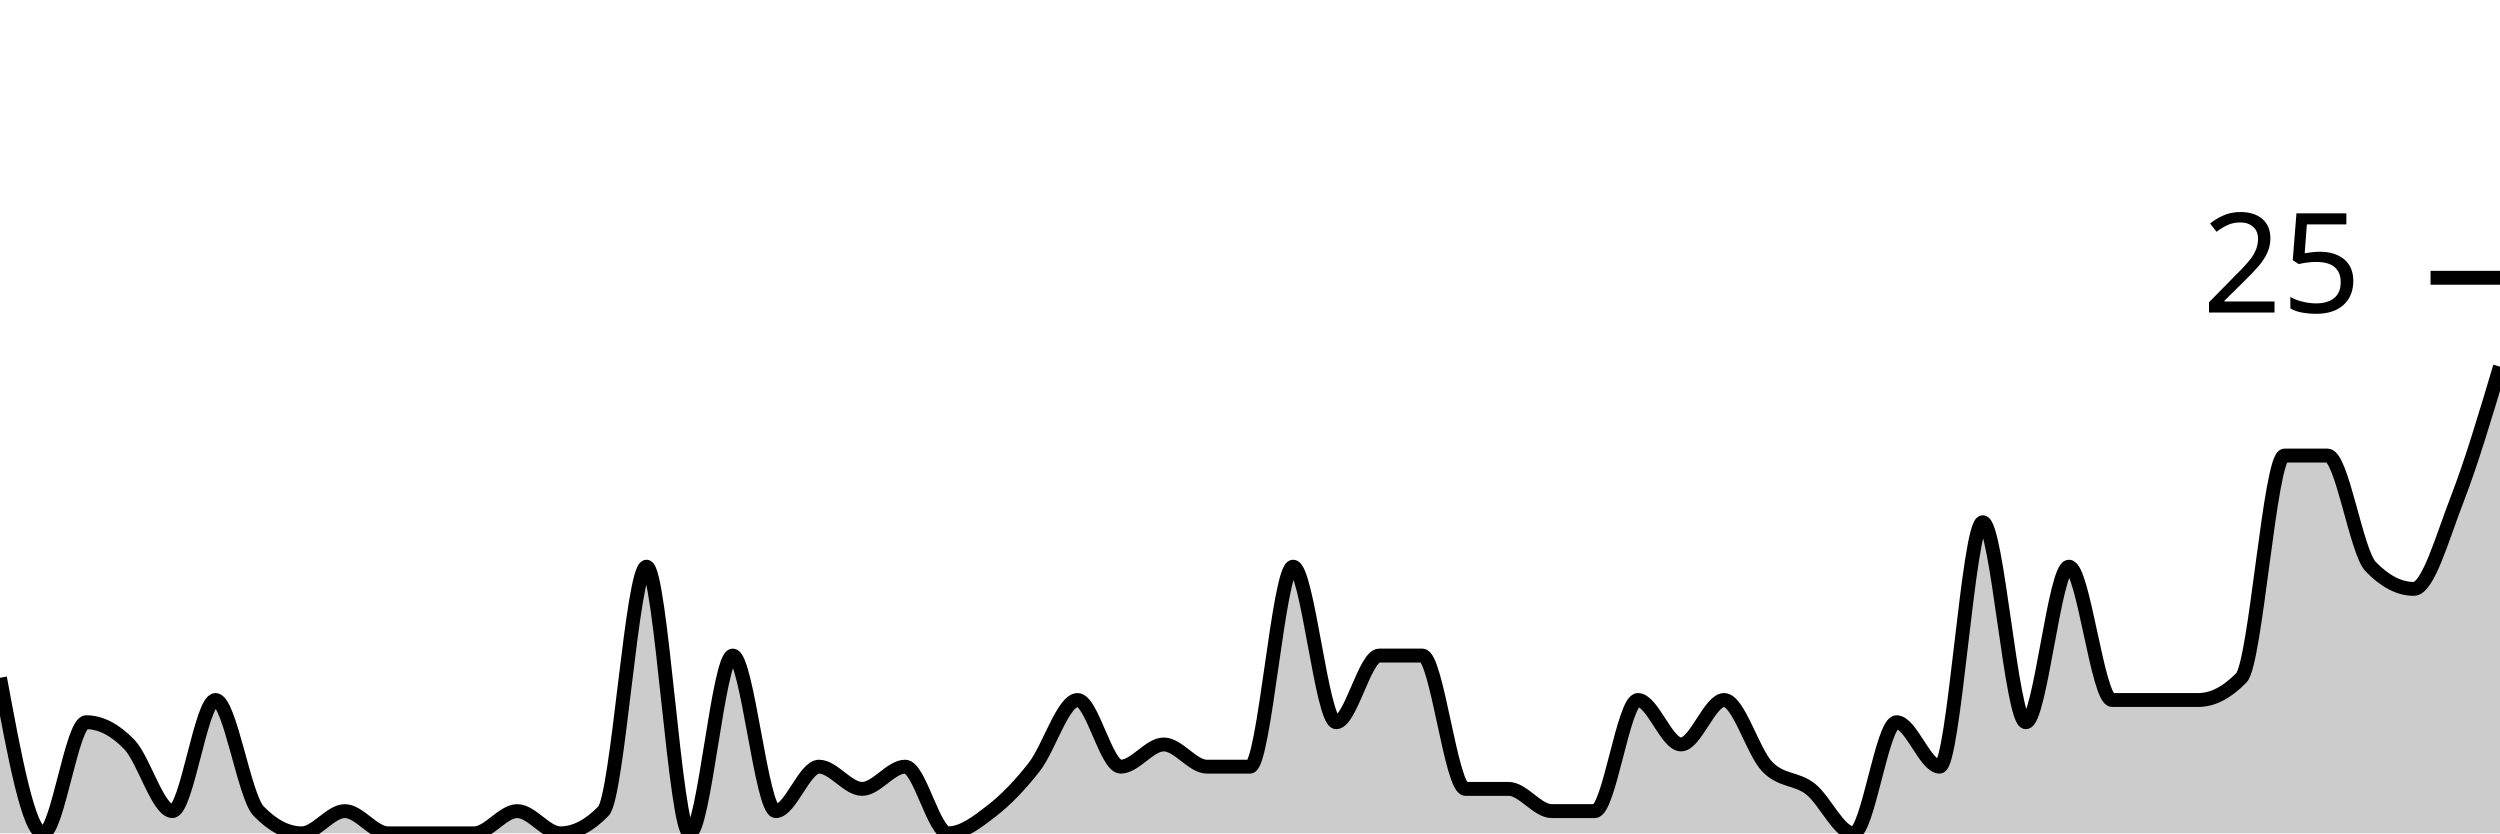
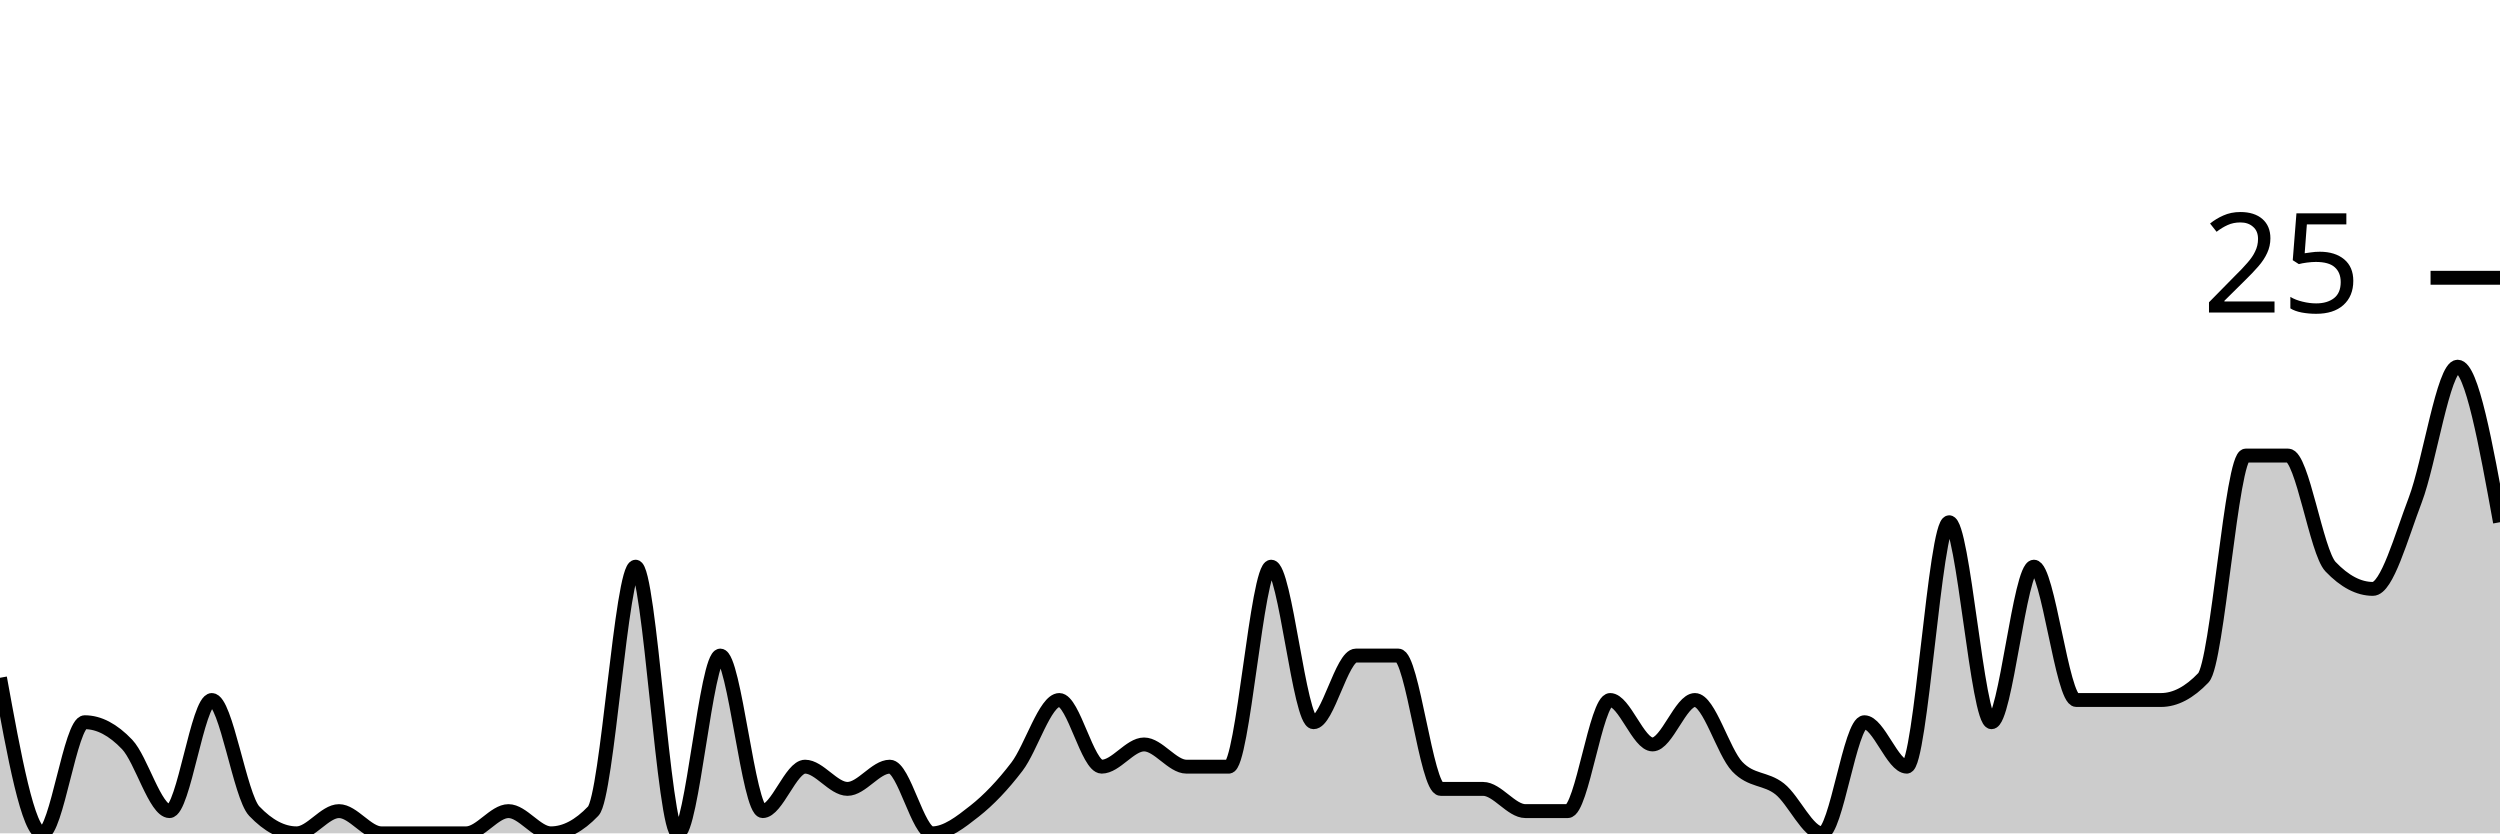
<svg xmlns="http://www.w3.org/2000/svg" viewBox="0 0 180 60">
  <g transform="translate(0,20)">
-     <path class="area" fill="rgba(0, 0, 0, 0.2)" d="M0,28.8C1.034,34.4,2.069,40,3.103,40C4.138,40,5.172,32,6.207,32C7.241,32,8.276,32.533,9.31,33.6C10.345,34.667,11.379,38.4,12.414,38.4C13.448,38.4,14.483,30.4,15.517,30.4C16.552,30.4,17.586,37.333,18.621,38.4C19.655,39.467,20.69,40,21.724,40C22.759,40,23.793,38.4,24.828,38.4C25.862,38.4,26.897,40,27.931,40C28.966,40,30,40,31.034,40C32.069,40,33.103,40,34.138,40C35.172,40,36.207,38.4,37.241,38.4C38.276,38.4,39.31,40,40.345,40C41.379,40,42.414,39.467,43.448,38.4C44.483,37.333,45.517,20.8,46.552,20.8C47.586,20.8,48.621,40,49.655,40C50.69,40,51.724,27.2,52.759,27.2C53.793,27.2,54.828,38.4,55.862,38.4C56.897,38.4,57.931,35.2,58.966,35.2C60,35.2,61.034,36.8,62.069,36.8C63.103,36.8,64.138,35.2,65.172,35.2C66.207,35.2,67.241,40,68.276,40C69.31,40,70.345,39.2,71.379,38.4C72.414,37.6,73.448,36.533,74.483,35.2C75.517,33.867,76.552,30.4,77.586,30.4C78.621,30.4,79.655,35.2,80.69,35.2C81.724,35.2,82.759,33.6,83.793,33.6C84.828,33.6,85.862,35.2,86.897,35.2C87.931,35.2,88.966,35.2,90,35.2C91.034,35.2,92.069,20.8,93.103,20.8C94.138,20.8,95.172,32,96.207,32C97.241,32,98.276,27.2,99.31,27.2C100.345,27.2,101.379,27.2,102.414,27.2C103.448,27.2,104.483,36.8,105.517,36.8C106.552,36.8,107.586,36.8,108.621,36.8C109.655,36.8,110.69,38.4,111.724,38.4C112.759,38.4,113.793,38.4,114.828,38.4C115.862,38.4,116.897,30.4,117.931,30.4C118.966,30.4,120,33.6,121.034,33.6C122.069,33.6,123.103,30.4,124.138,30.4C125.172,30.4,126.207,34.133,127.241,35.2C128.276,36.267,129.31,36,130.345,36.8C131.379,37.6,132.414,40,133.448,40C134.483,40,135.517,32,136.552,32C137.586,32,138.621,35.2,139.655,35.2C140.69,35.2,141.724,17.6,142.759,17.6C143.793,17.6,144.828,32,145.862,32C146.897,32,147.931,20.8,148.966,20.8C150,20.8,151.034,30.4,152.069,30.4C153.103,30.4,154.138,30.4,155.172,30.4C156.207,30.4,157.241,30.4,158.276,30.4C159.31,30.4,160.345,29.867,161.379,28.8C162.414,27.733,163.448,12.8,164.483,12.8C165.517,12.8,166.552,12.8,167.586,12.8C168.621,12.8,169.655,19.733,170.69,20.8C171.724,21.867,172.759,22.4,173.793,22.4C174.828,22.4,175.862,18.667,176.897,16C177.931,13.333,178.966,9.867,180,6.4L180,40C178.966,40,177.931,40,176.897,40C175.862,40,174.828,40,173.793,40C172.759,40,171.724,40,170.69,40C169.655,40,168.621,40,167.586,40C166.552,40,165.517,40,164.483,40C163.448,40,162.414,40,161.379,40C160.345,40,159.31,40,158.276,40C157.241,40,156.207,40,155.172,40C154.138,40,153.103,40,152.069,40C151.034,40,150,40,148.966,40C147.931,40,146.897,40,145.862,40C144.828,40,143.793,40,142.759,40C141.724,40,140.69,40,139.655,40C138.621,40,137.586,40,136.552,40C135.517,40,134.483,40,133.448,40C132.414,40,131.379,40,130.345,40C129.31,40,128.276,40,127.241,40C126.207,40,125.172,40,124.138,40C123.103,40,122.069,40,121.034,40C120,40,118.966,40,117.931,40C116.897,40,115.862,40,114.828,40C113.793,40,112.759,40,111.724,40C110.69,40,109.655,40,108.621,40C107.586,40,106.552,40,105.517,40C104.483,40,103.448,40,102.414,40C101.379,40,100.345,40,99.31,40C98.276,40,97.241,40,96.207,40C95.172,40,94.138,40,93.103,40C92.069,40,91.034,40,90,40C88.966,40,87.931,40,86.897,40C85.862,40,84.828,40,83.793,40C82.759,40,81.724,40,80.69,40C79.655,40,78.621,40,77.586,40C76.552,40,75.517,40,74.483,40C73.448,40,72.414,40,71.379,40C70.345,40,69.31,40,68.276,40C67.241,40,66.207,40,65.172,40C64.138,40,63.103,40,62.069,40C61.034,40,60,40,58.966,40C57.931,40,56.897,40,55.862,40C54.828,40,53.793,40,52.759,40C51.724,40,50.69,40,49.655,40C48.621,40,47.586,40,46.552,40C45.517,40,44.483,40,43.448,40C42.414,40,41.379,40,40.345,40C39.31,40,38.276,40,37.241,40C36.207,40,35.172,40,34.138,40C33.103,40,32.069,40,31.034,40C30,40,28.966,40,27.931,40C26.897,40,25.862,40,24.828,40C23.793,40,22.759,40,21.724,40C20.69,40,19.655,40,18.621,40C17.586,40,16.552,40,15.517,40C14.483,40,13.448,40,12.414,40C11.379,40,10.345,40,9.31,40C8.276,40,7.241,40,6.207,40C5.172,40,4.138,40,3.103,40C2.069,40,1.034,40,0,40Z" />
-     <path class="line" stroke="black" fill="none" d="M0,28.8C1.034,34.4,2.069,40,3.103,40C4.138,40,5.172,32,6.207,32C7.241,32,8.276,32.533,9.31,33.6C10.345,34.667,11.379,38.4,12.414,38.4C13.448,38.4,14.483,30.4,15.517,30.4C16.552,30.4,17.586,37.333,18.621,38.4C19.655,39.467,20.69,40,21.724,40C22.759,40,23.793,38.4,24.828,38.4C25.862,38.4,26.897,40,27.931,40C28.966,40,30,40,31.034,40C32.069,40,33.103,40,34.138,40C35.172,40,36.207,38.4,37.241,38.4C38.276,38.4,39.31,40,40.345,40C41.379,40,42.414,39.467,43.448,38.4C44.483,37.333,45.517,20.8,46.552,20.8C47.586,20.8,48.621,40,49.655,40C50.69,40,51.724,27.2,52.759,27.2C53.793,27.2,54.828,38.4,55.862,38.4C56.897,38.4,57.931,35.2,58.966,35.2C60,35.2,61.034,36.8,62.069,36.8C63.103,36.8,64.138,35.2,65.172,35.2C66.207,35.2,67.241,40,68.276,40C69.31,40,70.345,39.2,71.379,38.4C72.414,37.6,73.448,36.533,74.483,35.2C75.517,33.867,76.552,30.4,77.586,30.4C78.621,30.4,79.655,35.2,80.69,35.2C81.724,35.2,82.759,33.6,83.793,33.6C84.828,33.6,85.862,35.2,86.897,35.2C87.931,35.2,88.966,35.2,90,35.2C91.034,35.2,92.069,20.8,93.103,20.8C94.138,20.8,95.172,32,96.207,32C97.241,32,98.276,27.2,99.31,27.2C100.345,27.2,101.379,27.2,102.414,27.2C103.448,27.2,104.483,36.8,105.517,36.8C106.552,36.8,107.586,36.8,108.621,36.8C109.655,36.8,110.69,38.4,111.724,38.4C112.759,38.4,113.793,38.4,114.828,38.4C115.862,38.4,116.897,30.4,117.931,30.4C118.966,30.4,120,33.6,121.034,33.6C122.069,33.6,123.103,30.4,124.138,30.4C125.172,30.4,126.207,34.133,127.241,35.2C128.276,36.267,129.31,36,130.345,36.8C131.379,37.6,132.414,40,133.448,40C134.483,40,135.517,32,136.552,32C137.586,32,138.621,35.2,139.655,35.2C140.69,35.2,141.724,17.6,142.759,17.6C143.793,17.6,144.828,32,145.862,32C146.897,32,147.931,20.8,148.966,20.8C150,20.8,151.034,30.4,152.069,30.4C153.103,30.4,154.138,30.4,155.172,30.4C156.207,30.4,157.241,30.4,158.276,30.4C159.31,30.4,160.345,29.867,161.379,28.8C162.414,27.733,163.448,12.8,164.483,12.8C165.517,12.8,166.552,12.8,167.586,12.8C168.621,12.8,169.655,19.733,170.69,20.8C171.724,21.867,172.759,22.4,173.793,22.4C174.828,22.4,175.862,18.667,176.897,16C177.931,13.333,178.966,9.867,180,6.4" />
+     <path class="area" fill="rgba(0, 0, 0, 0.2)" d="M0,28.8C1.017,34.4,2.034,40,3.051,40C4.068,40,5.085,32,6.102,32C7.119,32,8.136,32.533,9.153,33.6C10.169,34.667,11.186,38.4,12.203,38.4C13.22,38.4,14.237,30.4,15.254,30.4C16.271,30.4,17.288,37.333,18.305,38.4C19.322,39.467,20.339,40,21.356,40C22.373,40,23.39,38.4,24.407,38.4C25.424,38.4,26.441,40,27.458,40C28.475,40,29.492,40,30.508,40C31.525,40,32.542,40,33.559,40C34.576,40,35.593,38.4,36.61,38.4C37.627,38.4,38.644,40,39.661,40C40.678,40,41.695,39.467,42.712,38.4C43.729,37.333,44.746,20.8,45.763,20.8C46.78,20.8,47.797,40,48.814,40C49.831,40,50.847,27.2,51.864,27.2C52.881,27.2,53.898,38.4,54.915,38.4C55.932,38.4,56.949,35.2,57.966,35.2C58.983,35.2,60,36.8,61.017,36.8C62.034,36.8,63.051,35.2,64.068,35.2C65.085,35.2,66.102,40,67.119,40C68.136,40,69.153,39.2,70.169,38.4C71.186,37.6,72.203,36.533,73.22,35.2C74.237,33.867,75.254,30.4,76.271,30.4C77.288,30.4,78.305,35.2,79.322,35.2C80.339,35.2,81.356,33.6,82.373,33.6C83.39,33.6,84.407,35.2,85.424,35.2C86.441,35.2,87.458,35.2,88.475,35.2C89.492,35.2,90.508,20.8,91.525,20.8C92.542,20.8,93.559,32,94.576,32C95.593,32,96.61,27.2,97.627,27.2C98.644,27.2,99.661,27.2,100.678,27.2C101.695,27.2,102.712,36.8,103.729,36.8C104.746,36.8,105.763,36.8,106.78,36.8C107.797,36.8,108.814,38.4,109.831,38.4C110.847,38.4,111.864,38.4,112.881,38.4C113.898,38.4,114.915,30.4,115.932,30.4C116.949,30.4,117.966,33.6,118.983,33.6C120,33.6,121.017,30.4,122.034,30.4C123.051,30.4,124.068,34.133,125.085,35.2C126.102,36.267,127.119,36,128.136,36.8C129.153,37.6,130.169,40,131.186,40C132.203,40,133.22,32,134.237,32C135.254,32,136.271,35.2,137.288,35.2C138.305,35.2,139.322,17.6,140.339,17.6C141.356,17.6,142.373,32,143.39,32C144.407,32,145.424,20.8,146.441,20.8C147.458,20.8,148.475,30.4,149.492,30.4C150.508,30.4,151.525,30.4,152.542,30.4C153.559,30.4,154.576,30.4,155.593,30.4C156.61,30.4,157.627,29.867,158.644,28.8C159.661,27.733,160.678,12.8,161.695,12.8C162.712,12.8,163.729,12.8,164.746,12.8C165.763,12.8,166.78,19.733,167.797,20.8C168.814,21.867,169.831,22.4,170.847,22.4C171.864,22.4,172.881,18.667,173.898,16C174.915,13.333,175.932,6.4,176.949,6.4C177.966,6.4,178.983,12,180,17.6L180,40C178.983,40,177.966,40,176.949,40C175.932,40,174.915,40,173.898,40C172.881,40,171.864,40,170.847,40C169.831,40,168.814,40,167.797,40C166.78,40,165.763,40,164.746,40C163.729,40,162.712,40,161.695,40C160.678,40,159.661,40,158.644,40C157.627,40,156.61,40,155.593,40C154.576,40,153.559,40,152.542,40C151.525,40,150.508,40,149.492,40C148.475,40,147.458,40,146.441,40C145.424,40,144.407,40,143.39,40C142.373,40,141.356,40,140.339,40C139.322,40,138.305,40,137.288,40C136.271,40,135.254,40,134.237,40C133.22,40,132.203,40,131.186,40C130.169,40,129.153,40,128.136,40C127.119,40,126.102,40,125.085,40C124.068,40,123.051,40,122.034,40C121.017,40,120,40,118.983,40C117.966,40,116.949,40,115.932,40C114.915,40,113.898,40,112.881,40C111.864,40,110.847,40,109.831,40C108.814,40,107.797,40,106.78,40C105.763,40,104.746,40,103.729,40C102.712,40,101.695,40,100.678,40C99.661,40,98.644,40,97.627,40C96.61,40,95.593,40,94.576,40C93.559,40,92.542,40,91.525,40C90.508,40,89.492,40,88.475,40C87.458,40,86.441,40,85.424,40C84.407,40,83.39,40,82.373,40C81.356,40,80.339,40,79.322,40C78.305,40,77.288,40,76.271,40C75.254,40,74.237,40,73.22,40C72.203,40,71.186,40,70.169,40C69.153,40,68.136,40,67.119,40C66.102,40,65.085,40,64.068,40C63.051,40,62.034,40,61.017,40C60,40,58.983,40,57.966,40C56.949,40,55.932,40,54.915,40C53.898,40,52.881,40,51.864,40C50.847,40,49.831,40,48.814,40C47.797,40,46.78,40,45.763,40C44.746,40,43.729,40,42.712,40C41.695,40,40.678,40,39.661,40C38.644,40,37.627,40,36.61,40C35.593,40,34.576,40,33.559,40C32.542,40,31.525,40,30.508,40C29.492,40,28.475,40,27.458,40C26.441,40,25.424,40,24.407,40C23.39,40,22.373,40,21.356,40C20.339,40,19.322,40,18.305,40C17.288,40,16.271,40,15.254,40C14.237,40,13.22,40,12.203,40C11.186,40,10.169,40,9.153,40C8.136,40,7.119,40,6.102,40C5.085,40,4.068,40,3.051,40C2.034,40,1.017,40,0,40Z" />
+     <path class="line" stroke="black" fill="none" d="M0,28.8C1.017,34.4,2.034,40,3.051,40C4.068,40,5.085,32,6.102,32C7.119,32,8.136,32.533,9.153,33.6C10.169,34.667,11.186,38.4,12.203,38.4C13.22,38.4,14.237,30.4,15.254,30.4C16.271,30.4,17.288,37.333,18.305,38.4C19.322,39.467,20.339,40,21.356,40C22.373,40,23.39,38.4,24.407,38.4C25.424,38.4,26.441,40,27.458,40C28.475,40,29.492,40,30.508,40C31.525,40,32.542,40,33.559,40C34.576,40,35.593,38.4,36.61,38.4C37.627,38.4,38.644,40,39.661,40C40.678,40,41.695,39.467,42.712,38.4C43.729,37.333,44.746,20.8,45.763,20.8C46.78,20.8,47.797,40,48.814,40C49.831,40,50.847,27.2,51.864,27.2C52.881,27.2,53.898,38.4,54.915,38.4C55.932,38.4,56.949,35.2,57.966,35.2C58.983,35.2,60,36.8,61.017,36.8C62.034,36.8,63.051,35.2,64.068,35.2C65.085,35.2,66.102,40,67.119,40C68.136,40,69.153,39.2,70.169,38.4C71.186,37.6,72.203,36.533,73.22,35.2C74.237,33.867,75.254,30.4,76.271,30.4C77.288,30.4,78.305,35.2,79.322,35.2C80.339,35.2,81.356,33.6,82.373,33.6C83.39,33.6,84.407,35.2,85.424,35.2C86.441,35.2,87.458,35.2,88.475,35.2C89.492,35.2,90.508,20.8,91.525,20.8C92.542,20.8,93.559,32,94.576,32C95.593,32,96.61,27.2,97.627,27.2C98.644,27.2,99.661,27.2,100.678,27.2C101.695,27.2,102.712,36.8,103.729,36.8C104.746,36.8,105.763,36.8,106.78,36.8C107.797,36.8,108.814,38.4,109.831,38.4C110.847,38.4,111.864,38.4,112.881,38.4C113.898,38.4,114.915,30.4,115.932,30.4C116.949,30.4,117.966,33.6,118.983,33.6C120,33.6,121.017,30.4,122.034,30.4C123.051,30.4,124.068,34.133,125.085,35.2C126.102,36.267,127.119,36,128.136,36.8C129.153,37.6,130.169,40,131.186,40C132.203,40,133.22,32,134.237,32C135.254,32,136.271,35.2,137.288,35.2C138.305,35.2,139.322,17.6,140.339,17.6C141.356,17.6,142.373,32,143.39,32C144.407,32,145.424,20.8,146.441,20.8C147.458,20.8,148.475,30.4,149.492,30.4C150.508,30.4,151.525,30.4,152.542,30.4C153.559,30.4,154.576,30.4,155.593,30.4C156.61,30.4,157.627,29.867,158.644,28.8C159.661,27.733,160.678,12.8,161.695,12.8C162.712,12.8,163.729,12.8,164.746,12.8C165.763,12.8,166.78,19.733,167.797,20.8C168.814,21.867,169.831,22.4,170.847,22.4C171.864,22.4,172.881,18.667,173.898,16C174.915,13.333,175.932,6.4,176.949,6.4C177.966,6.4,178.983,12,180,17.6" />
    <path class="axis-ceiling" stroke-width="1" stroke="black" fill="none" d="M175,0L180,0" />
    <text class="axis-ceiling-label" font-family="sans-serif" text-anchor="end" font-size="10px" x="170" y="2.5">25</text>
  </g>
</svg>
